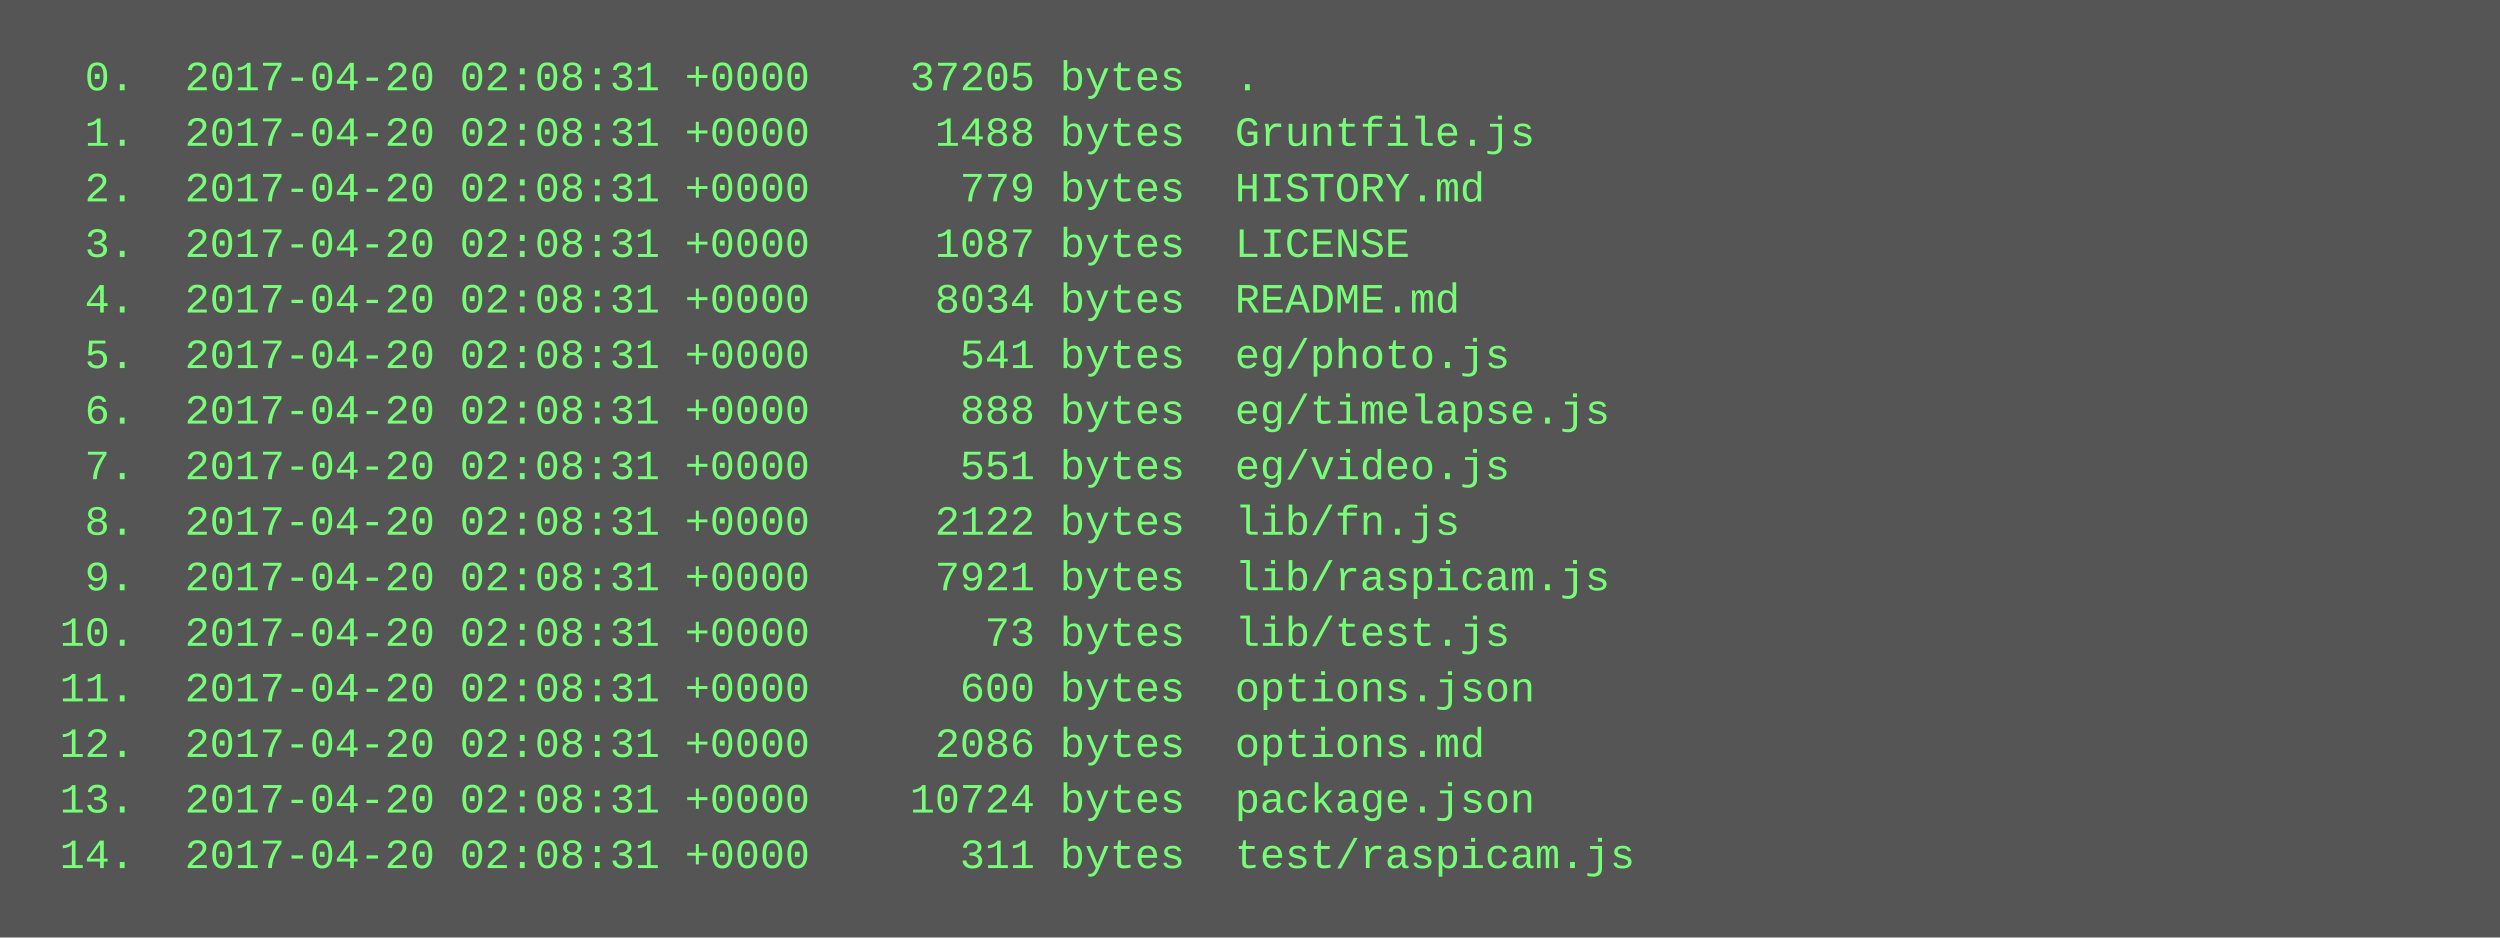
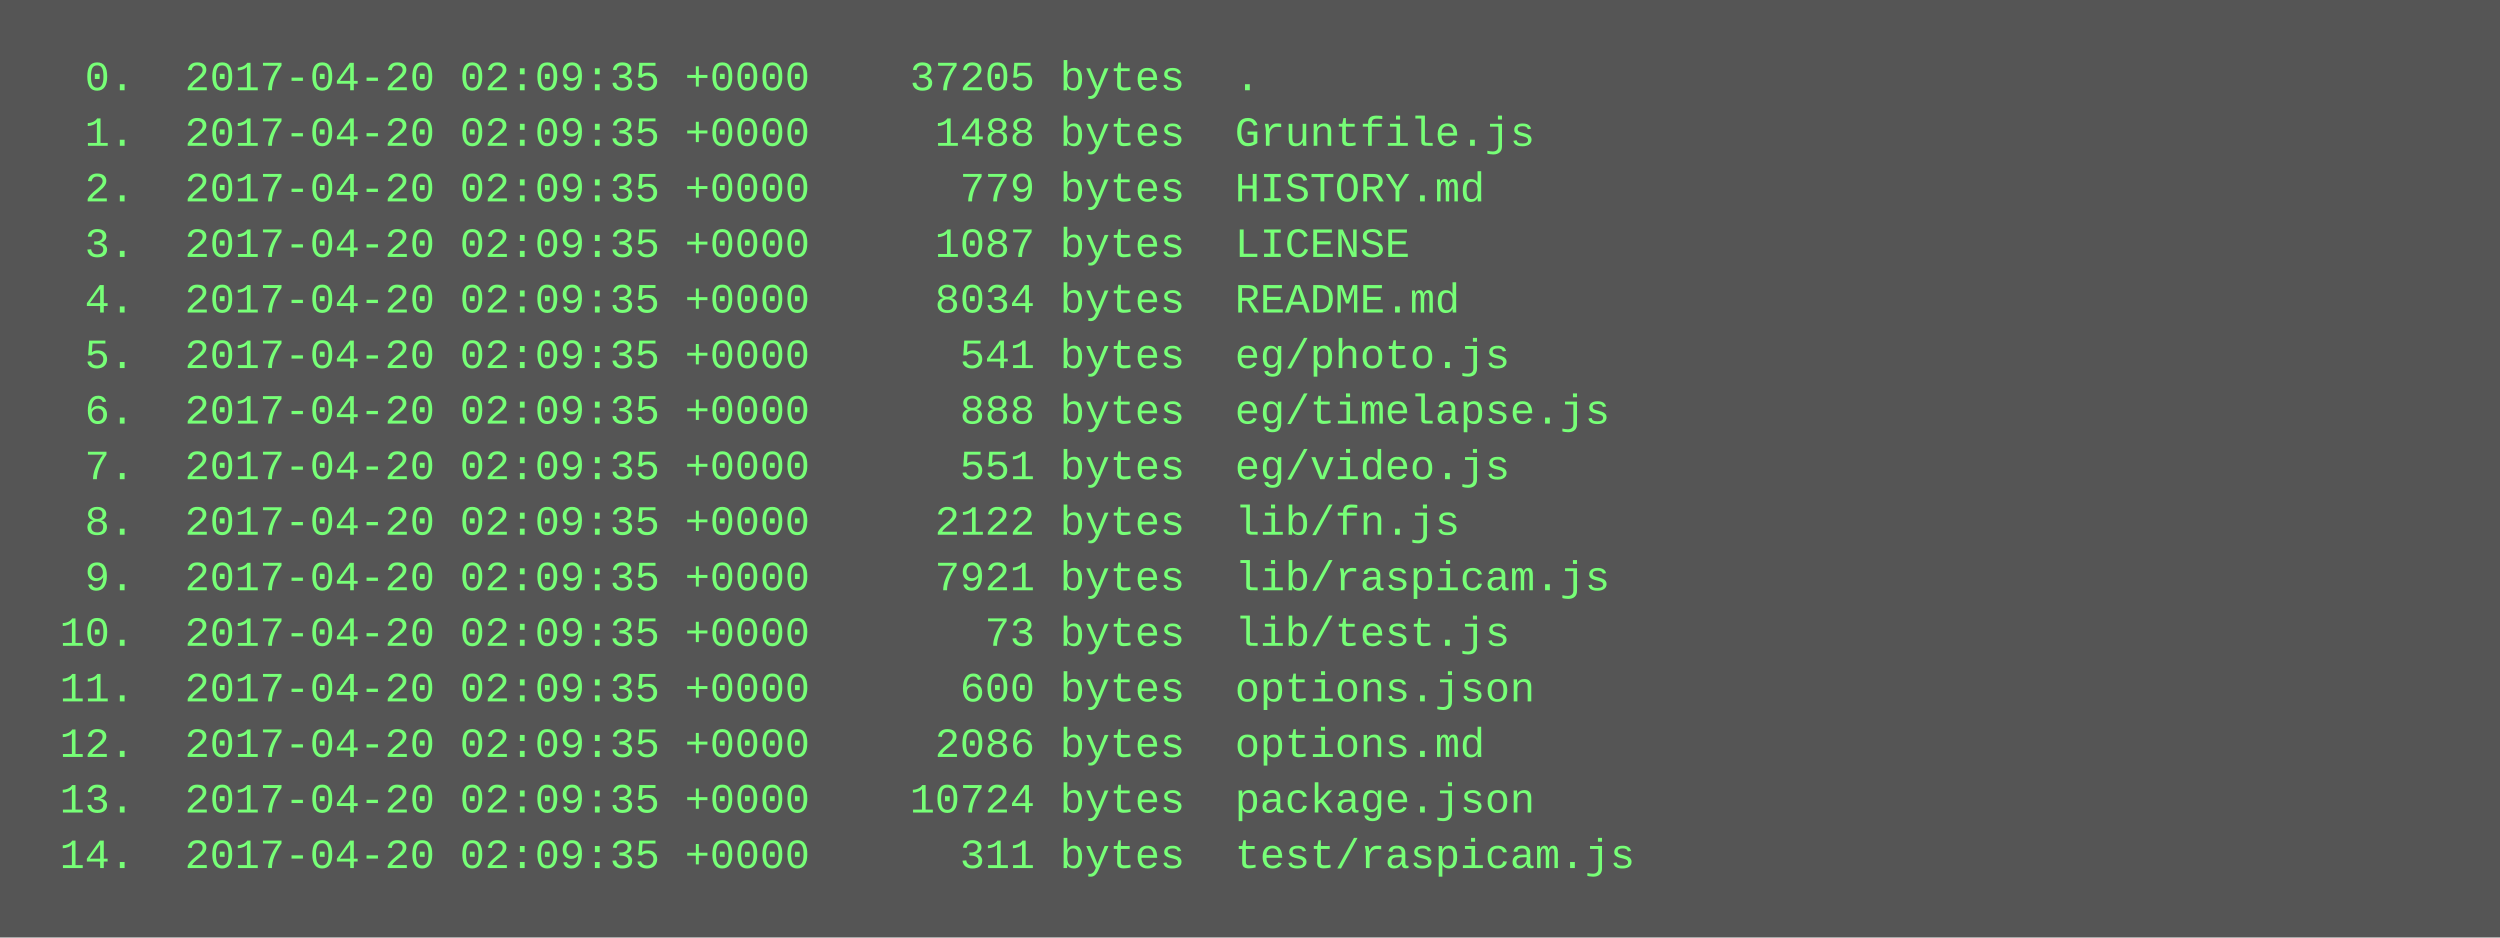
<svg xmlns="http://www.w3.org/2000/svg" height="270" width="720">
  <rect height="270" fill="#555" width="720" />
  <text fill="#7f7" font-family="Courier New" font-size="12" xml:space="preserve">
-     <tspan x="10" y="26">  0.  2017-04-20 02:08:31 +0000    37205 bytes  .</tspan>
-     <tspan x="10" y="42">  1.  2017-04-20 02:08:31 +0000     1488 bytes  Gruntfile.js</tspan>
-     <tspan x="10" y="58">  2.  2017-04-20 02:08:31 +0000      779 bytes  HISTORY.md</tspan>
-     <tspan x="10" y="74">  3.  2017-04-20 02:08:31 +0000     1087 bytes  LICENSE</tspan>
-     <tspan x="10" y="90">  4.  2017-04-20 02:08:31 +0000     8034 bytes  README.md</tspan>
-     <tspan x="10" y="106">  5.  2017-04-20 02:08:31 +0000      541 bytes  eg/photo.js</tspan>
-     <tspan x="10" y="122">  6.  2017-04-20 02:08:31 +0000      888 bytes  eg/timelapse.js</tspan>
-     <tspan x="10" y="138">  7.  2017-04-20 02:08:31 +0000      551 bytes  eg/video.js</tspan>
-     <tspan x="10" y="154">  8.  2017-04-20 02:08:31 +0000     2122 bytes  lib/fn.js</tspan>
-     <tspan x="10" y="170">  9.  2017-04-20 02:08:31 +0000     7921 bytes  lib/raspicam.js</tspan>
-     <tspan x="10" y="186"> 10.  2017-04-20 02:08:31 +0000       73 bytes  lib/test.js</tspan>
-     <tspan x="10" y="202"> 11.  2017-04-20 02:08:31 +0000      600 bytes  options.json</tspan>
-     <tspan x="10" y="218"> 12.  2017-04-20 02:08:31 +0000     2086 bytes  options.md</tspan>
-     <tspan x="10" y="234"> 13.  2017-04-20 02:08:31 +0000    10724 bytes  package.json</tspan>
-     <tspan x="10" y="250"> 14.  2017-04-20 02:08:31 +0000      311 bytes  test/raspicam.js</tspan>
+     <tspan x="10" y="26">  0.  2017-04-20 02:09:35 +0000    37205 bytes  .</tspan>
+     <tspan x="10" y="42">  1.  2017-04-20 02:09:35 +0000     1488 bytes  Gruntfile.js</tspan>
+     <tspan x="10" y="58">  2.  2017-04-20 02:09:35 +0000      779 bytes  HISTORY.md</tspan>
+     <tspan x="10" y="74">  3.  2017-04-20 02:09:35 +0000     1087 bytes  LICENSE</tspan>
+     <tspan x="10" y="90">  4.  2017-04-20 02:09:35 +0000     8034 bytes  README.md</tspan>
+     <tspan x="10" y="106">  5.  2017-04-20 02:09:35 +0000      541 bytes  eg/photo.js</tspan>
+     <tspan x="10" y="122">  6.  2017-04-20 02:09:35 +0000      888 bytes  eg/timelapse.js</tspan>
+     <tspan x="10" y="138">  7.  2017-04-20 02:09:35 +0000      551 bytes  eg/video.js</tspan>
+     <tspan x="10" y="154">  8.  2017-04-20 02:09:35 +0000     2122 bytes  lib/fn.js</tspan>
+     <tspan x="10" y="170">  9.  2017-04-20 02:09:35 +0000     7921 bytes  lib/raspicam.js</tspan>
+     <tspan x="10" y="186"> 10.  2017-04-20 02:09:35 +0000       73 bytes  lib/test.js</tspan>
+     <tspan x="10" y="202"> 11.  2017-04-20 02:09:35 +0000      600 bytes  options.json</tspan>
+     <tspan x="10" y="218"> 12.  2017-04-20 02:09:35 +0000     2086 bytes  options.md</tspan>
+     <tspan x="10" y="234"> 13.  2017-04-20 02:09:35 +0000    10724 bytes  package.json</tspan>
+     <tspan x="10" y="250"> 14.  2017-04-20 02:09:35 +0000      311 bytes  test/raspicam.js</tspan>
  </text>
</svg>
